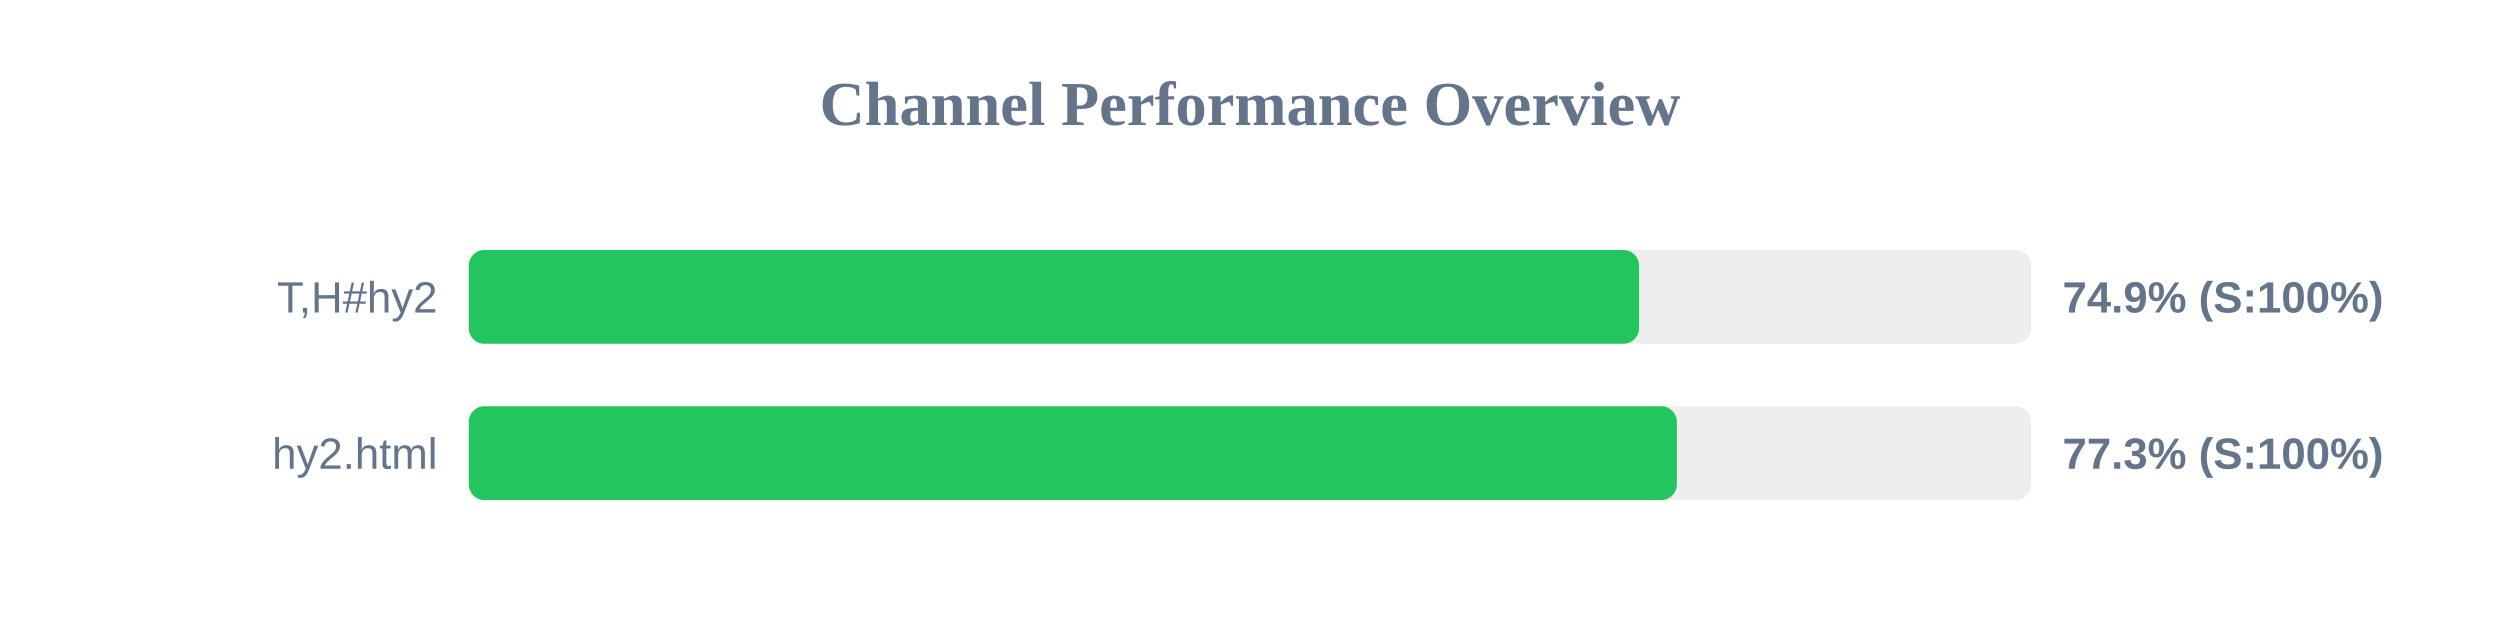
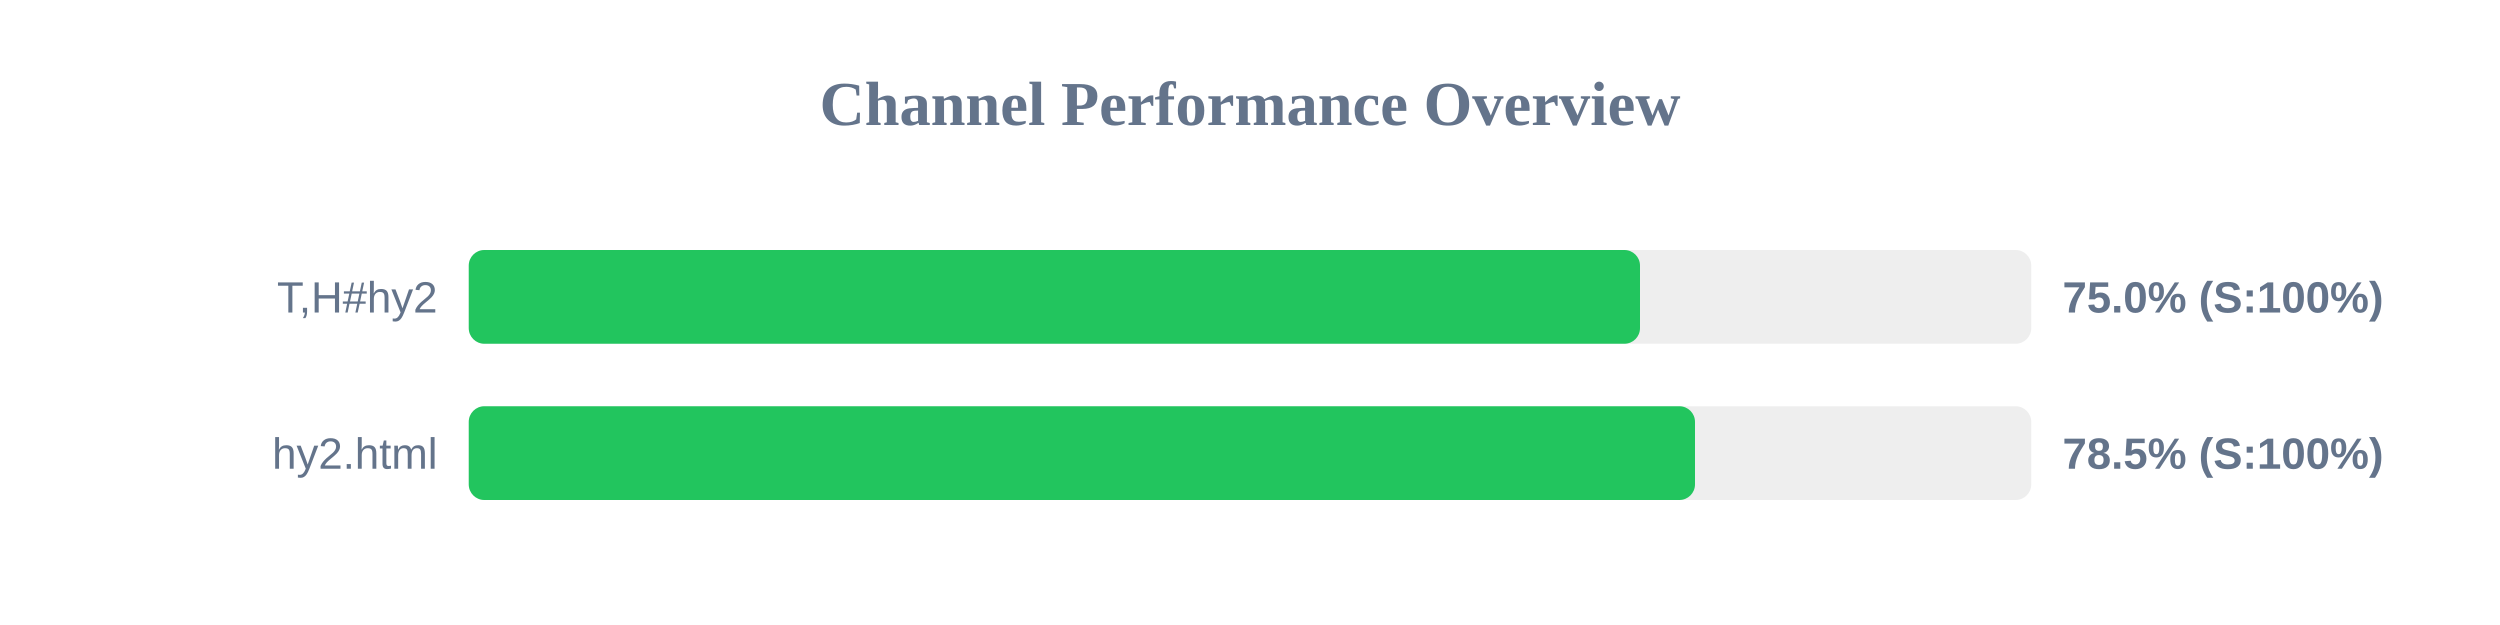
<svg xmlns="http://www.w3.org/2000/svg" width="800" height="200" version="1.1">
  <style>
        .row { font: 14px Arial; fill: #64748b; }
        .score { font: bold 14px Arial; fill: #64748b; }
    </style>
  <text x="400" y="40" text-anchor="middle" font-size="20px" font-weight="bold" fill="#64748b">Channel Performance Overview</text>
  <rect x="150" y="80" width="500" height="30" fill="#eee" rx="5" />
-   <rect x="150" y="80" width="374.5" height="30" fill="#22c55e" rx="5" />
+   <rect x="150" y="80" width="374.8" height="30" fill="#22c55e" rx="5" />
  <text x="140" y="100" text-anchor="end" class="row">T,H#hy2</text>
-   <text x="660" y="100" text-anchor="start" class="score">74.9% (S:100%)</text>
+   <text x="660" y="100" text-anchor="start" class="score">75.0% (S:100%)</text>
  <rect x="150" y="130" width="500" height="30" fill="#eee" rx="5" />
-   <rect x="150" y="130" width="386.6" height="30" fill="#22c55e" rx="5" />
+   <rect x="150" y="130" width="392.4" height="30" fill="#22c55e" rx="5" />
  <text x="140" y="150" text-anchor="end" class="row">hy2.html</text>
-   <text x="660" y="150" text-anchor="start" class="score">77.3% (S:100%)</text>
+   <text x="660" y="150" text-anchor="start" class="score">78.5% (S:100%)</text>
</svg>
